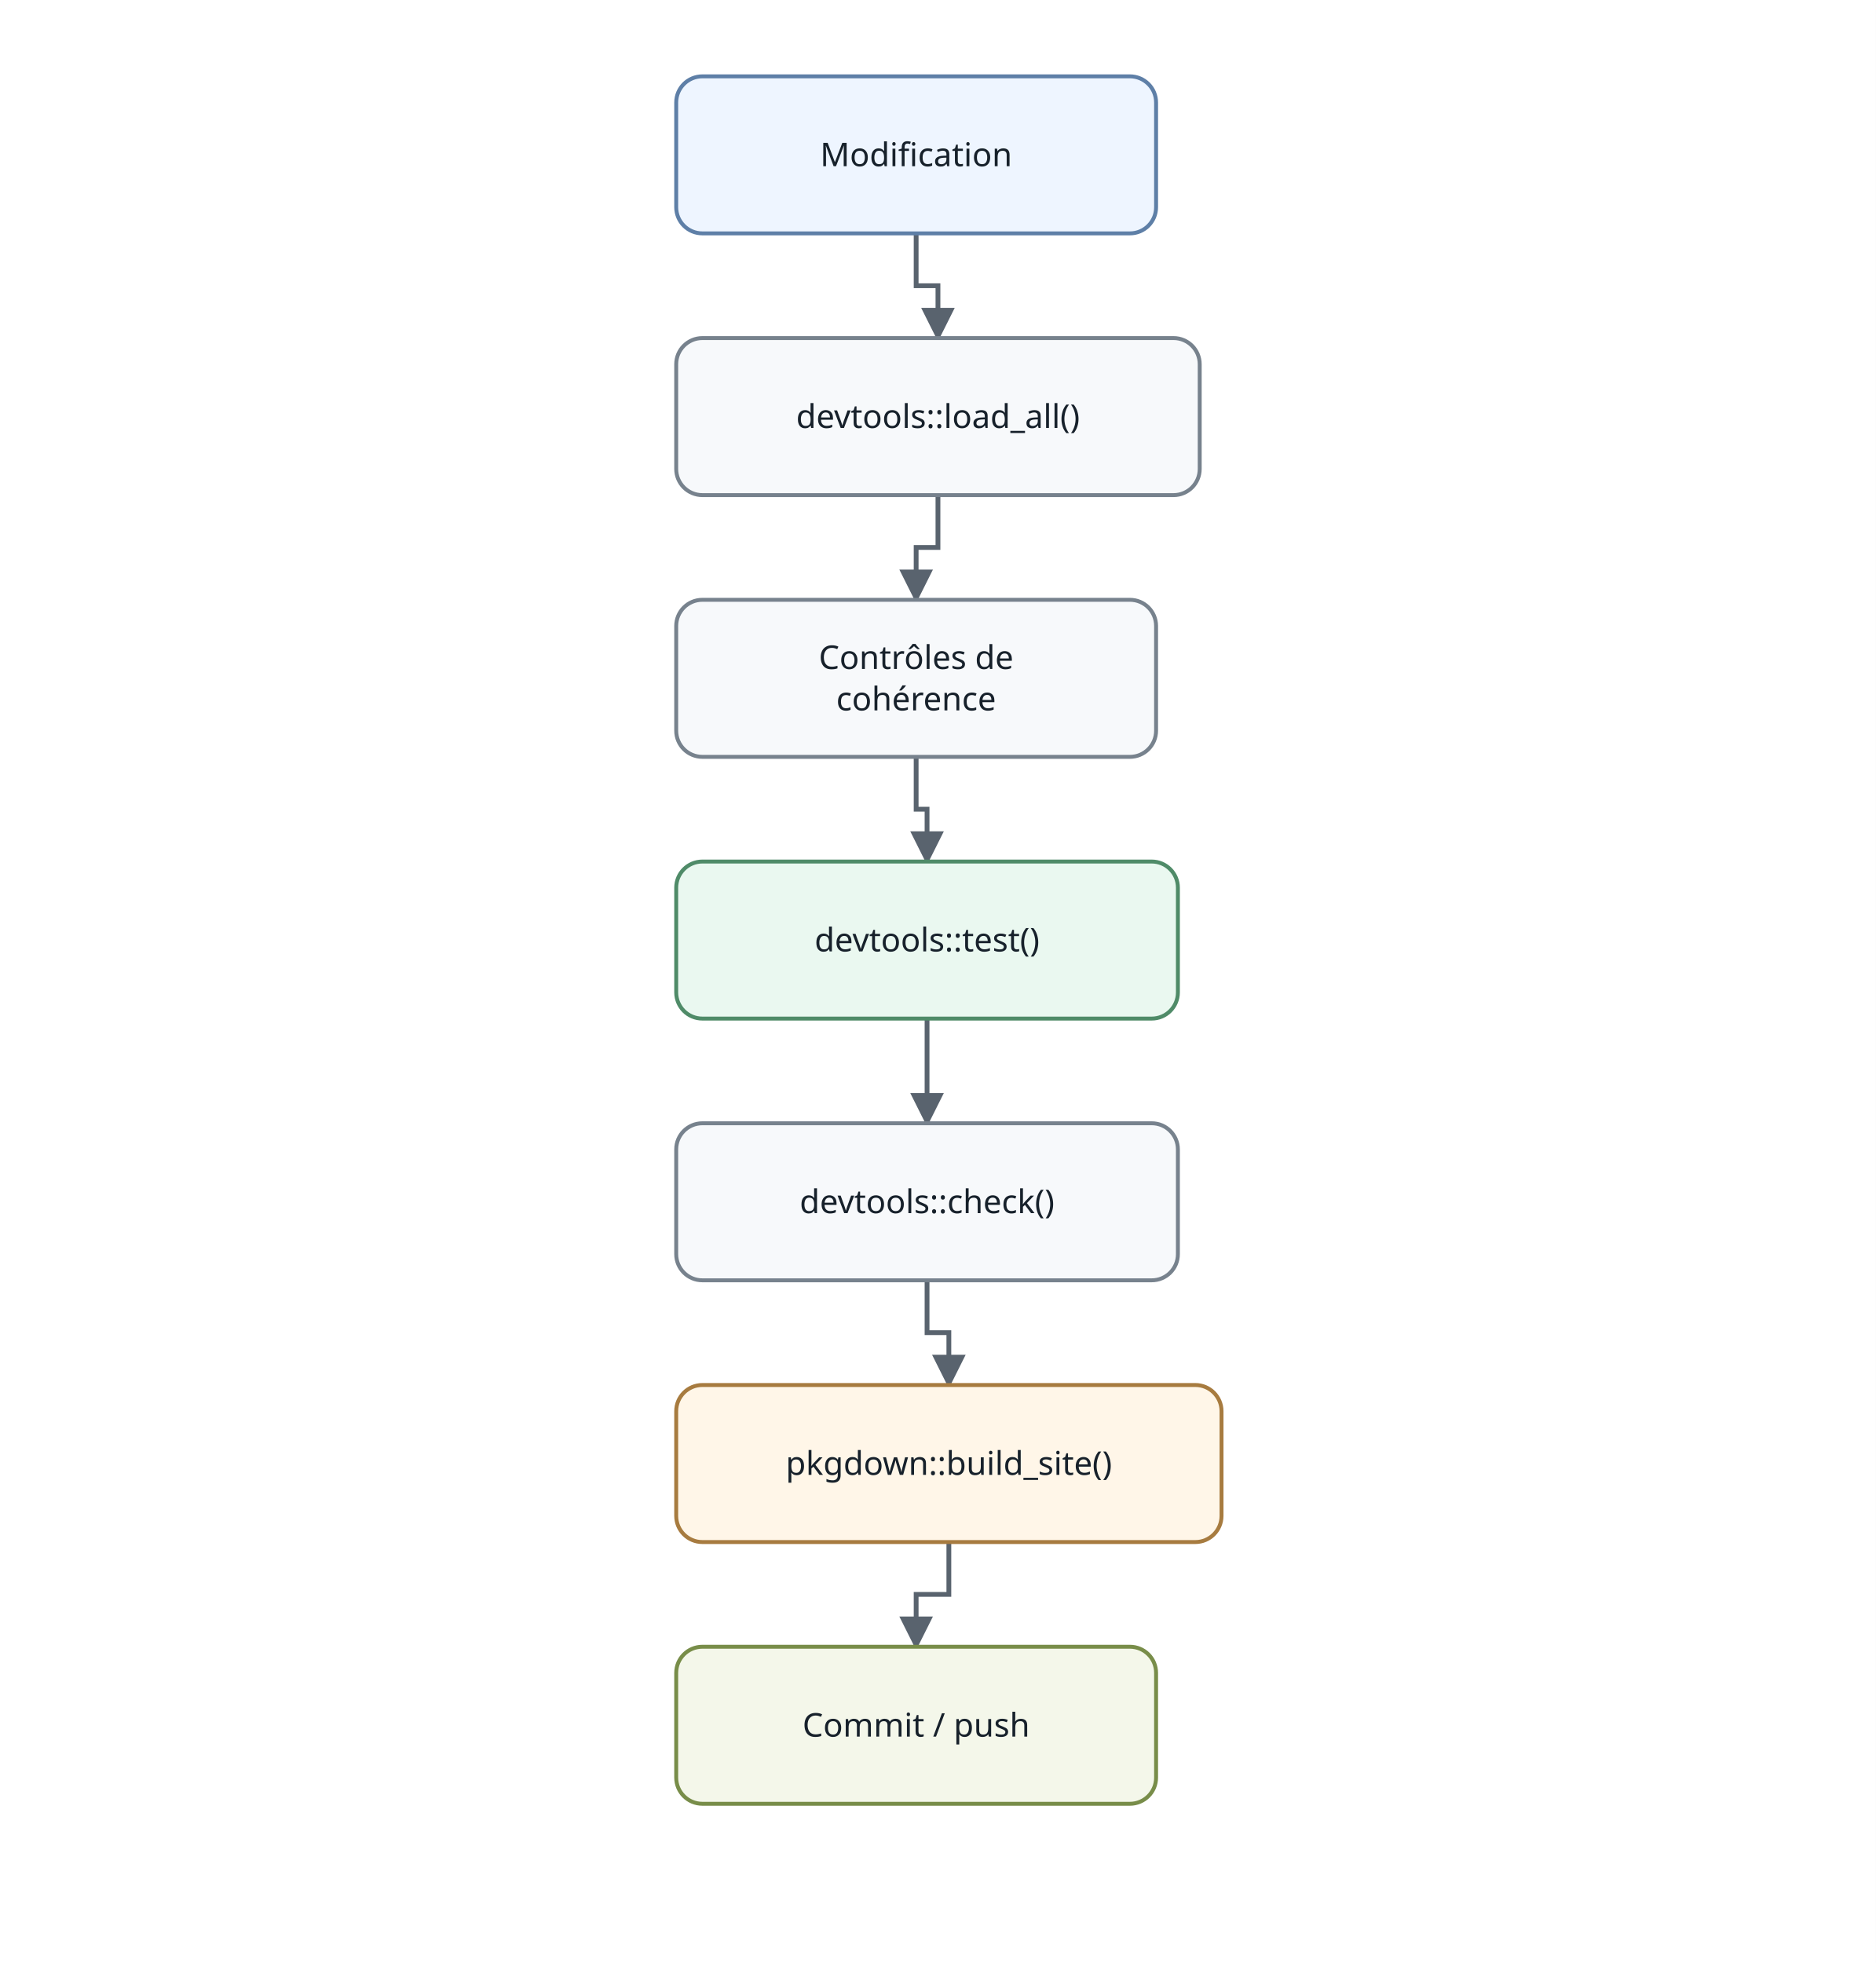
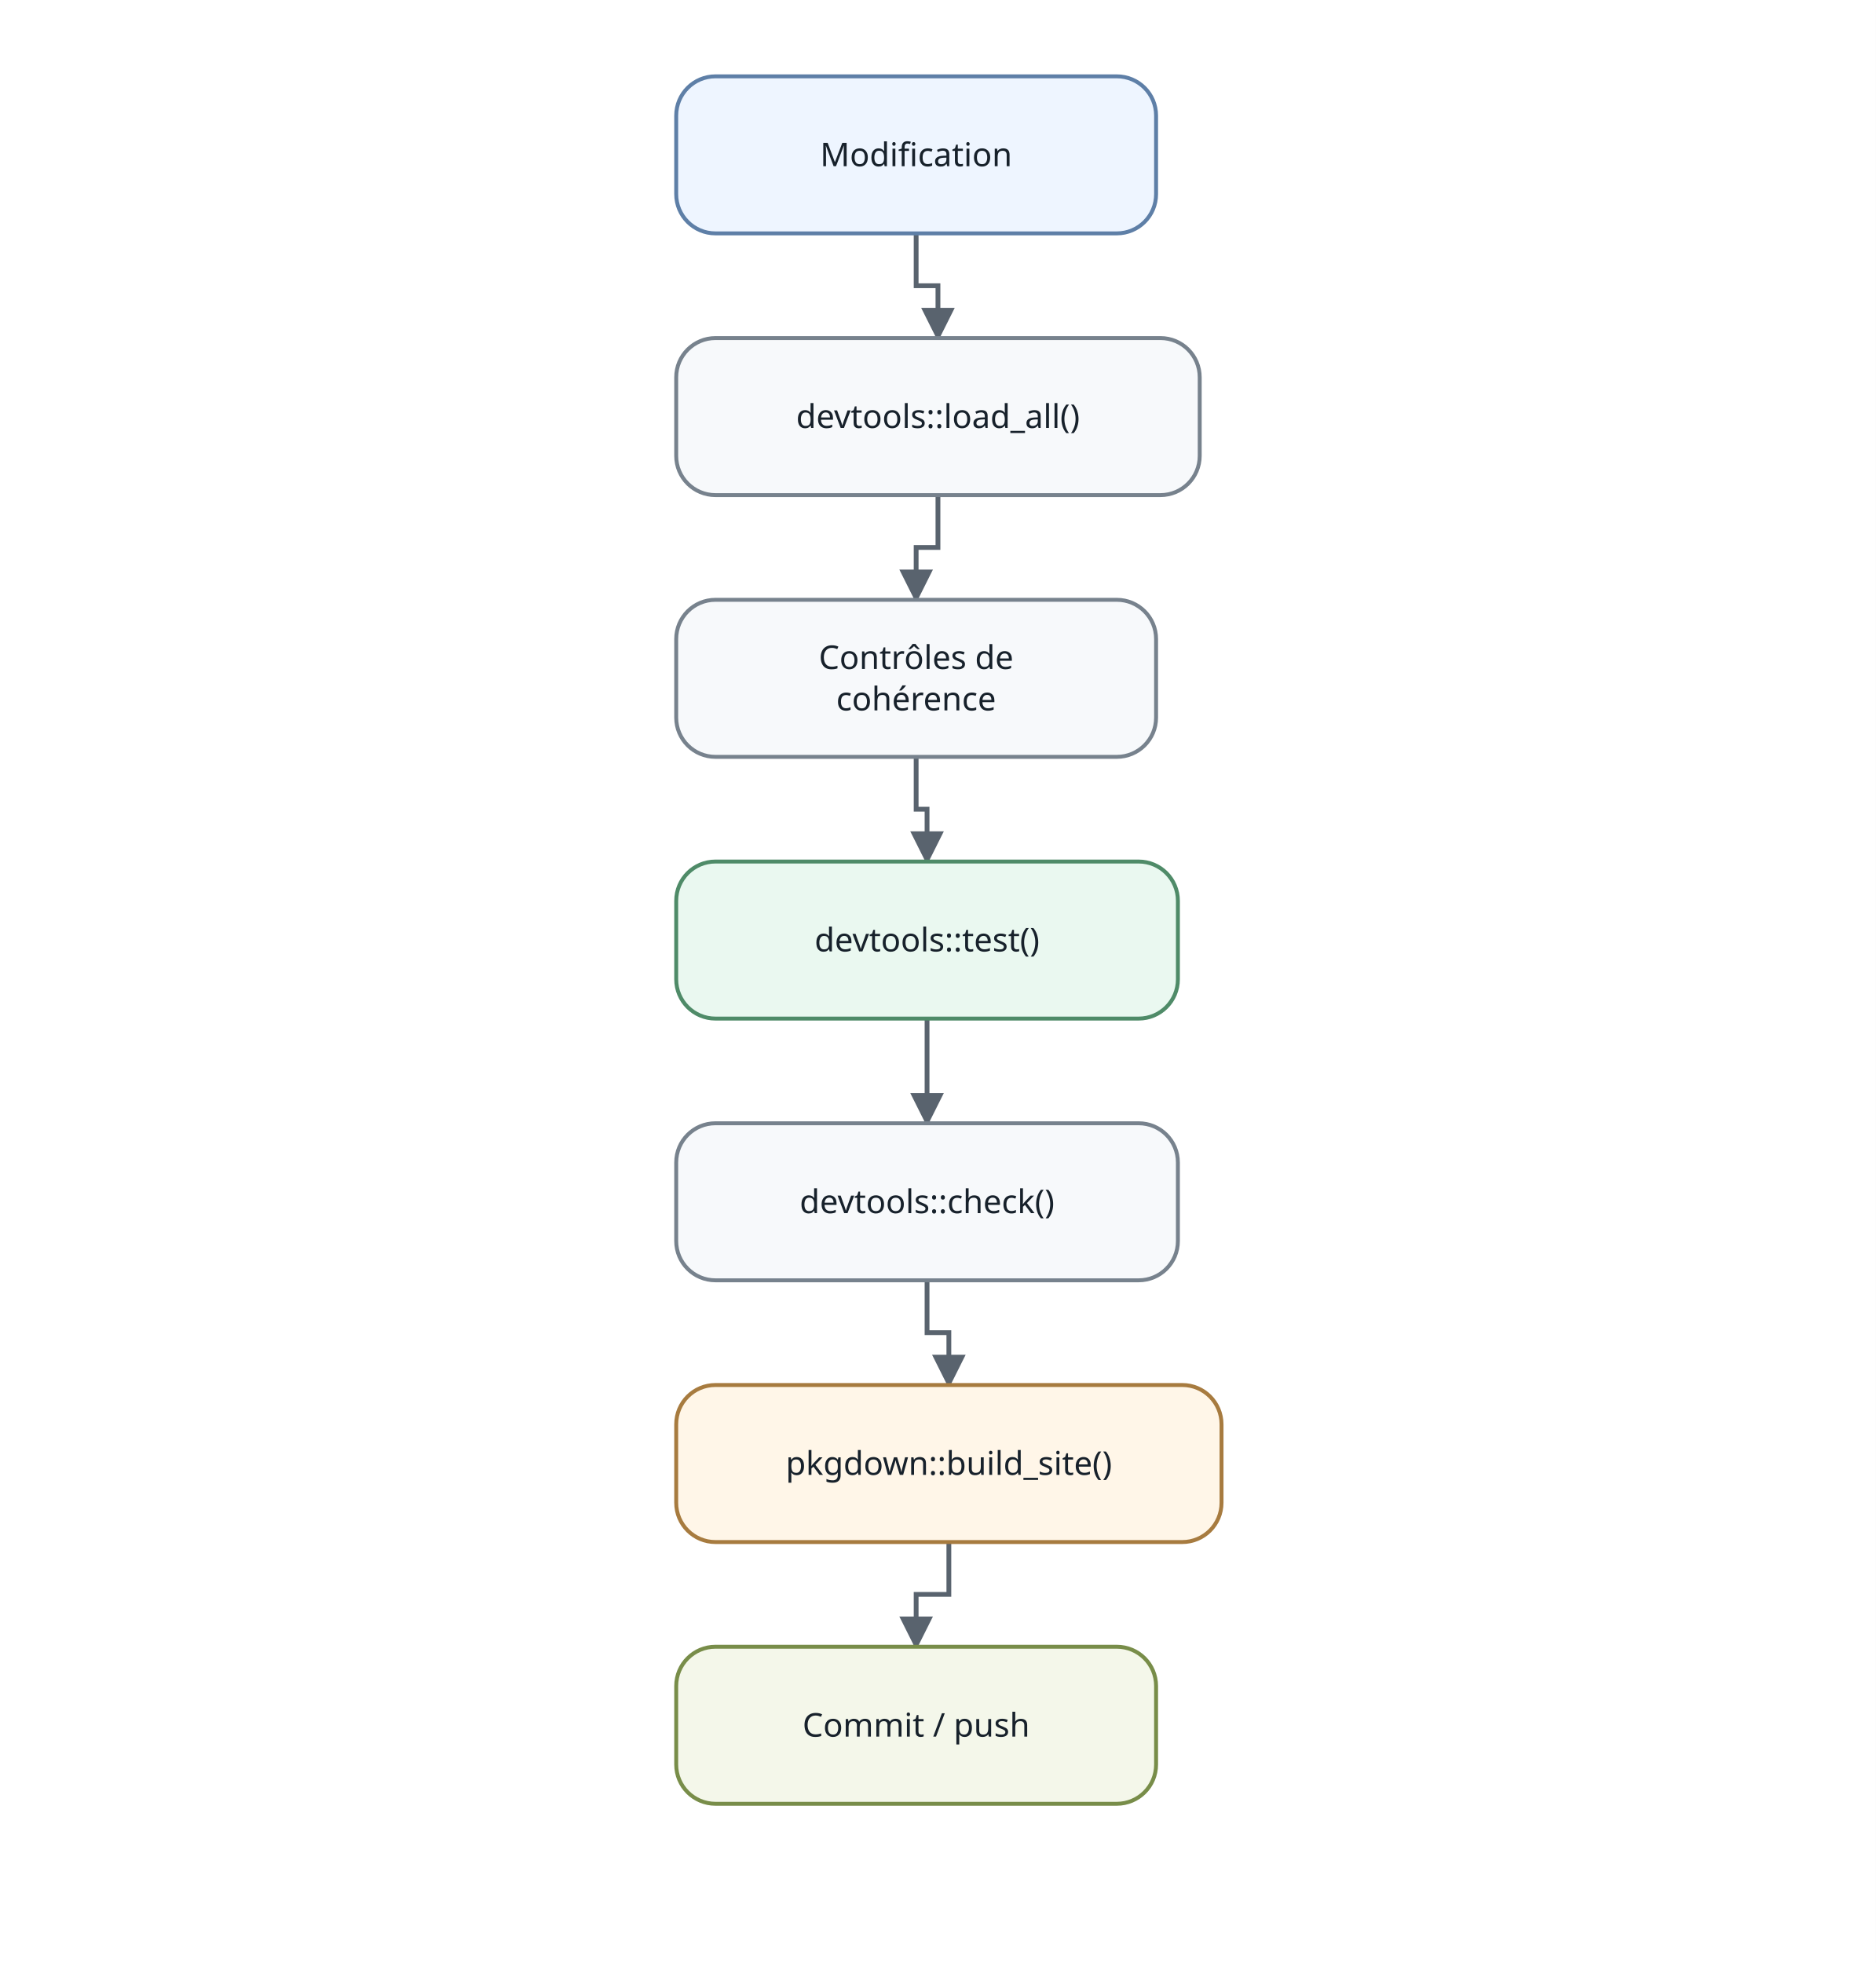
<svg xmlns="http://www.w3.org/2000/svg" width="860" height="900" viewBox="0 0 860 900" role="img" aria-labelledby="title desc">
  <defs>
    <marker id="arrow" viewBox="0 0 10 10" refX="9" refY="5" markerWidth="7" markerHeight="7" orient="auto-start-reverse">
      <path d="M 0 0 L 10 5 L 0 10 z" fill="#59636e" />
    </marker>
    <style>
- .edge { fill:none; stroke:#59636e; stroke-width:2.2; marker-end:url(#arrow); }
- .edge-label { font:13px system-ui,sans-serif; fill:#4a5560; }
- .node rect { stroke-width:1.8; rx:12; ry:12; }
- .node text { font:15px system-ui,sans-serif; fill:#17212b; text-anchor:middle; dominant-baseline:middle; }
- .normal rect { fill:#f7f9fb; stroke:#77828d; }.source rect,.niveau rect { fill:#eef5ff; stroke:#5e7fa7; }.database rect { fill:#f2f0ff; stroke:#7667a8; }.documentation rect,.serie rect { fill:#fff6e8; stroke:#a77b3f; }.accent rect,.voie rect { fill:#eaf8f0; stroke:#4f8b68; }.sortie rect { fill:#f4f7ea; stroke:#788d49; }
- .group rect { stroke-width:1.5; stroke-dasharray:7 5; rx:18; ry:18; }.group-title { font:600 15px system-ui,sans-serif; fill:#34404b; }.cycle3 rect { fill:#f5f9ff; stroke:#91a9c5; }.cycle4 rect { fill:#f4faf6; stroke:#88aa94; }.cycle_terminal rect { fill:#fffaf0; stroke:#b89a68; }
- </style>
+       .edge { fill: none; stroke: #59636e; stroke-width: 2.2; marker-end: url(#arrow); }
+       .edge-label { font: 13px system-ui, sans-serif; fill: #4a5560; }
+       .node rect { stroke-width: 1.8; }
+       .node text { font: 15px system-ui, sans-serif; fill: #17212b; text-anchor: middle; dominant-baseline: middle; }
+       .normal rect { fill: #f7f9fb; stroke: #77828d; }
+       .source rect { fill: #eef5ff; stroke: #5e7fa7; }
+       .database rect { fill: #f2f0ff; stroke: #7667a8; }
+       .documentation rect { fill: #fff6e8; stroke: #a77b3f; }
+       .accent rect { fill: #eaf8f0; stroke: #4f8b68; }
+       .sortie rect { fill: #f4f7ea; stroke: #788d49; }
+       .niveau rect { fill: #eef5ff; stroke: #5e7fa7; }
+       .voie rect { fill: #eaf8f0; stroke: #4f8b68; }
+       .serie rect { fill: #fff6e8; stroke: #a77b3f; }
+       .group rect { stroke-width: 1.5; stroke-dasharray: 7 5; rx: 18; ry: 18; }
+       .group-title { font: 600 15px system-ui, sans-serif; fill: #34404b; }
+       .cycle3 rect { fill: #f5f9ff; stroke: #91a9c5; }
+       .cycle4 rect { fill: #f4faf6; stroke: #88aa94; }
+       .cycle_terminal rect { fill: #fffaf0; stroke: #b89a68; }
+     </style>
  </defs>
  <rect x="0" y="0" width="100%" height="100%" fill="white" />
  <path class="edge" d="M 420 107 L 420 131 L 430 131 L 430 155" />
  <path class="edge" d="M 430 227 L 430 251 L 420 251 L 420 275" />
  <path class="edge" d="M 420 347 L 420 371 L 425 371 L 425 395" />
  <path class="edge" d="M 425 467 L 425 491 L 425 491 L 425 515" />
  <path class="edge" d="M 425 587 L 425 611 L 435 611 L 435 635" />
  <path class="edge" d="M 435 707 L 435 731 L 420 731 L 420 755" />
  <g class="node source" id="MOD">
-     <rect x="310" y="35" width="220" height="72" rx="14" ry="14" />
+     <rect x="310" y="35" width="220" height="72" rx="18" ry="18" />
    <text x="420" y="71">Modification</text>
  </g>
  <g class="node normal" id="LOAD">
-     <rect x="310" y="155" width="240" height="72" rx="14" ry="14" />
+     <rect x="310" y="155" width="240" height="72" rx="18" ry="18" />
    <text x="430" y="191">devtools::load_all()</text>
  </g>
  <g class="node normal" id="DATA">
-     <rect x="310" y="275" width="220" height="72" rx="14" ry="14" />
+     <rect x="310" y="275" width="220" height="72" rx="18" ry="18" />
    <text x="420" y="301.5">Contrôles de</text>
    <text x="420" y="320.5">cohérence</text>
  </g>
  <g class="node accent" id="TEST">
-     <rect x="310" y="395" width="230" height="72" rx="14" ry="14" />
+     <rect x="310" y="395" width="230" height="72" rx="18" ry="18" />
    <text x="425" y="431">devtools::test()</text>
  </g>
  <g class="node normal" id="CHECK">
-     <rect x="310" y="515" width="230" height="72" rx="14" ry="14" />
+     <rect x="310" y="515" width="230" height="72" rx="18" ry="18" />
    <text x="425" y="551">devtools::check()</text>
  </g>
  <g class="node documentation" id="DOC">
-     <rect x="310" y="635" width="250" height="72" rx="14" ry="14" />
+     <rect x="310" y="635" width="250" height="72" rx="18" ry="18" />
    <text x="435" y="671">pkgdown::build_site()</text>
  </g>
  <g class="node sortie" id="COMMIT">
-     <rect x="310" y="755" width="220" height="72" rx="14" ry="14" />
+     <rect x="310" y="755" width="220" height="72" rx="18" ry="18" />
    <text x="420" y="791">Commit / push</text>
  </g>
</svg>
